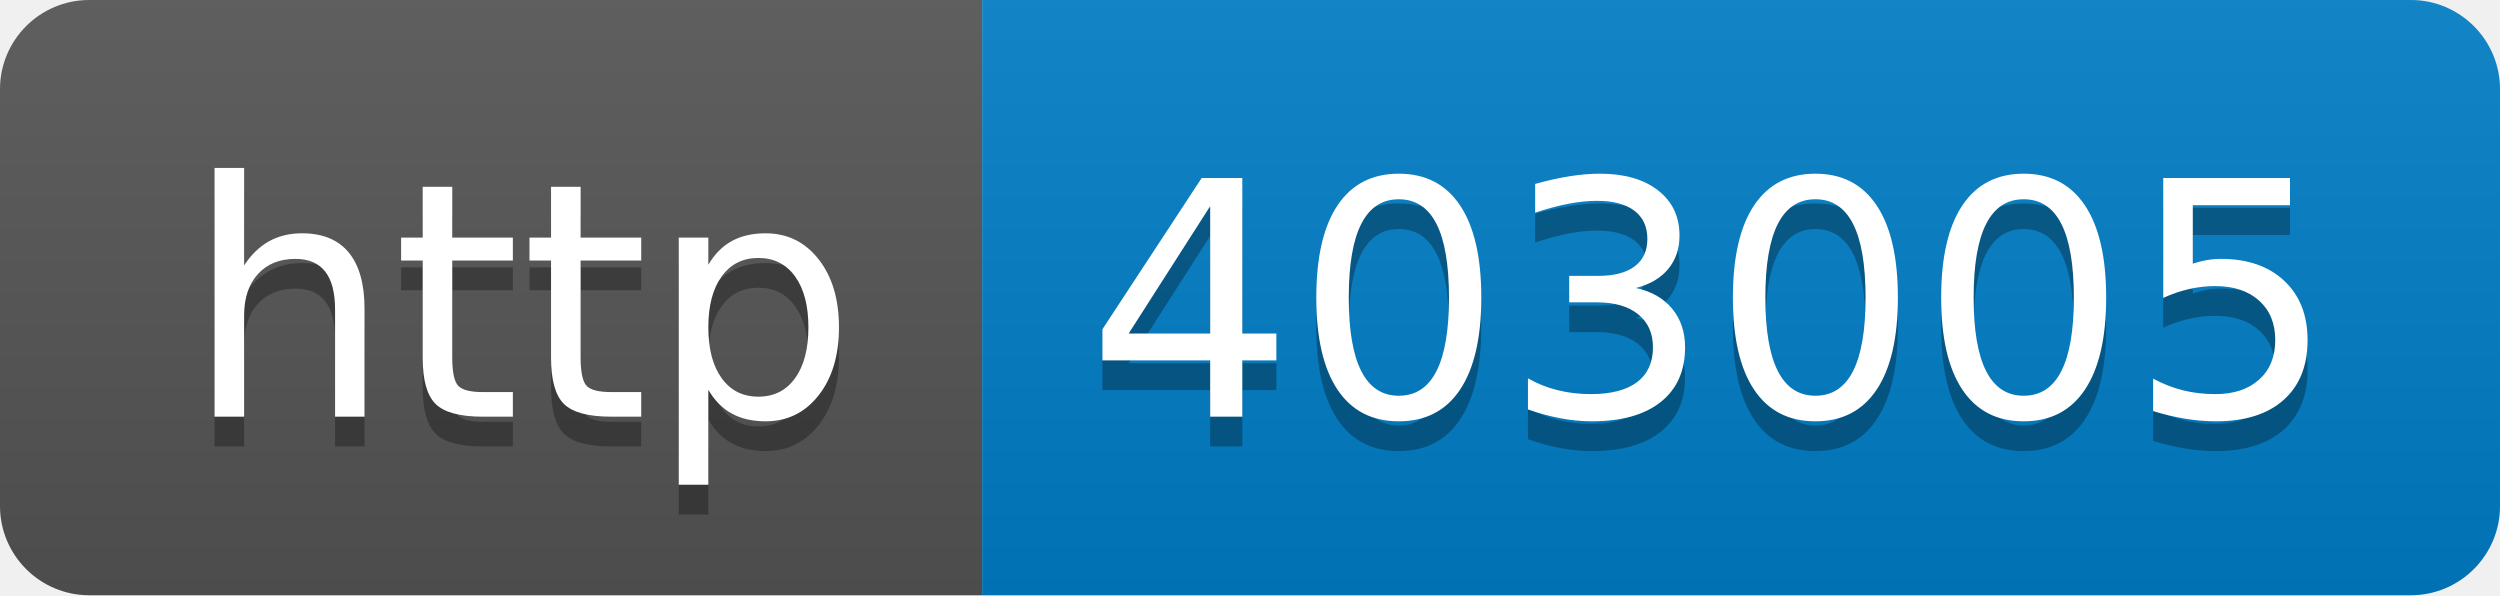
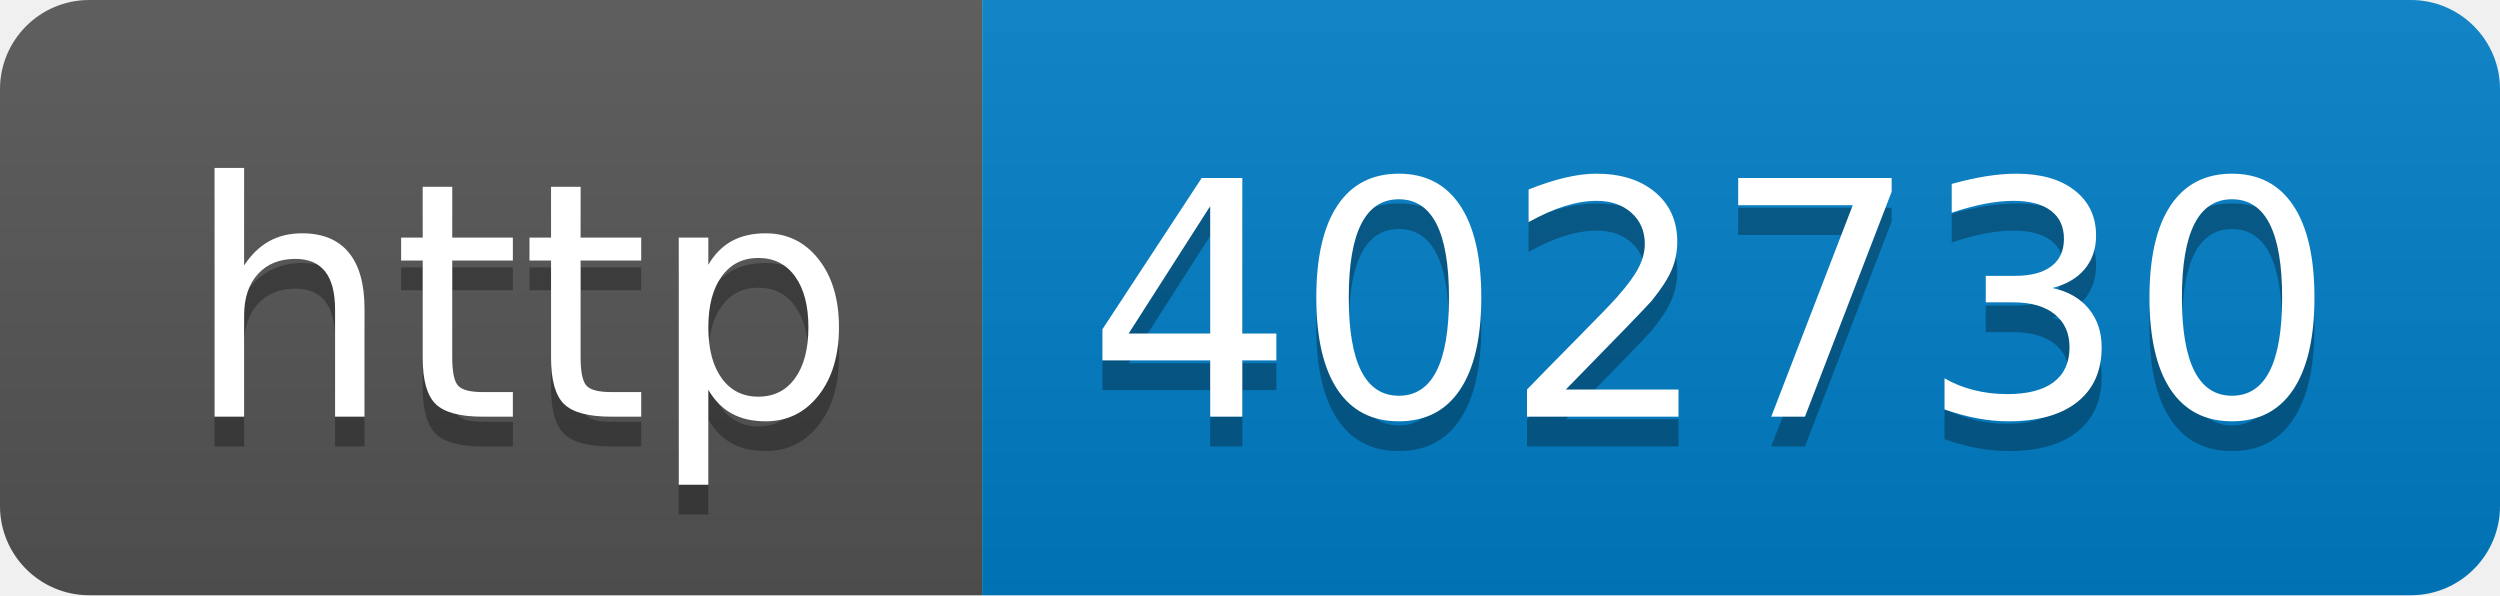
- <svg xmlns="http://www.w3.org/2000/svg" width="84" height="20" role="img" aria-label="http: 403005">
+ <svg xmlns="http://www.w3.org/2000/svg" width="84" height="20" role="img" aria-label="http: 402730">
  <linearGradient id="s" x2="0" y2="100%">
    <stop offset="0" stop-color="#bbb" stop-opacity=".1" />
    <stop offset="1" stop-opacity=".1" />
  </linearGradient>
  <clipPath id="r">
    <rect width="84" height="20" rx="3" fill="#fff" />
  </clipPath>
  <g clip-path="url(#r)">
    <rect width="33" height="20" fill="#555" />
    <rect x="33" width="51" height="20" fill="#007ec6" />
    <rect width="84" height="20" fill="url(#s)" />
  </g>
  <g fill="#fff" text-anchor="middle" font-family="Verdana,Geneva,DejaVu Sans,sans-serif" text-rendering="geometricPrecision" font-size="110">
    <text aria-hidden="true" x="175" y="150" fill="#010101" fill-opacity=".3" transform="scale(.1)" textLength="230">http</text>
    <text x="175" y="140" transform="scale(.1)" fill="#fff" textLength="230">http</text>
-     <text aria-hidden="true" x="575" y="150" fill="#010101" fill-opacity=".3" transform="scale(.1)" textLength="410">403005</text>
-     <text x="575" y="140" transform="scale(.1)" fill="#fff" textLength="410">403005</text>
+     <text aria-hidden="true" x="575" y="150" fill="#010101" fill-opacity=".3" transform="scale(.1)" textLength="410">402730</text>
+     <text x="575" y="140" transform="scale(.1)" fill="#fff" textLength="410">402730</text>
  </g>
</svg>
